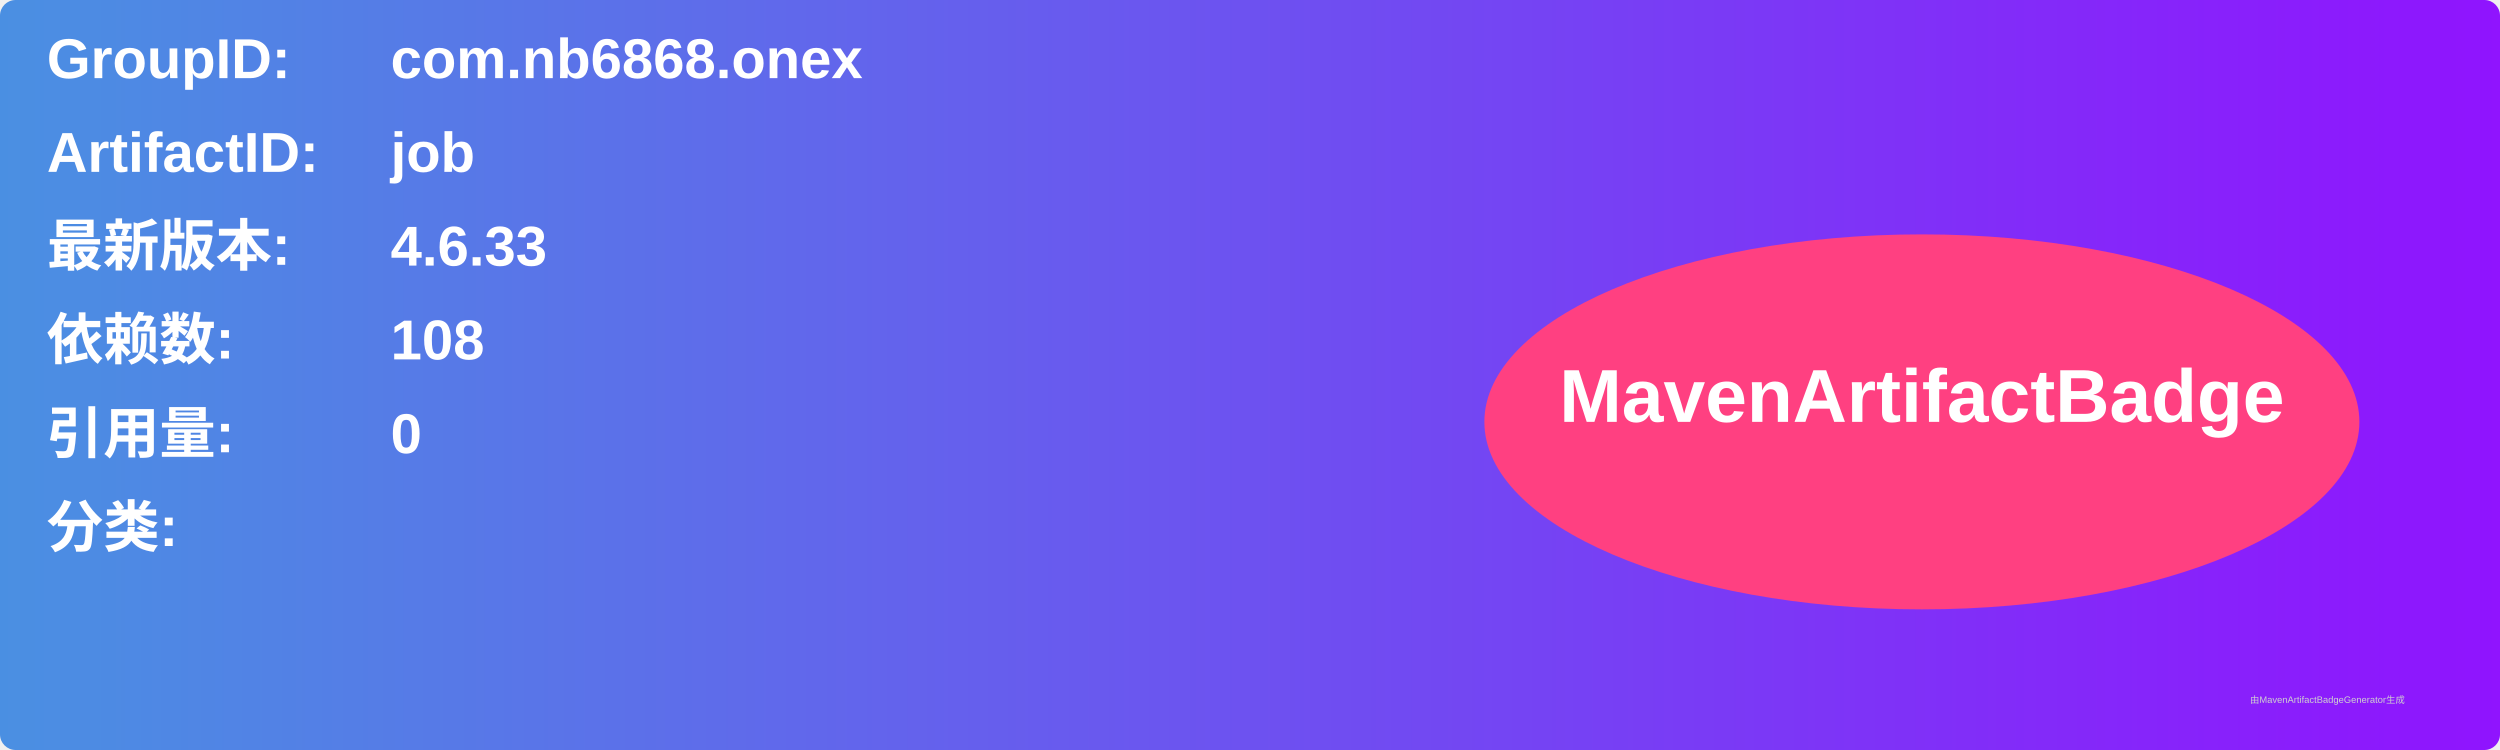
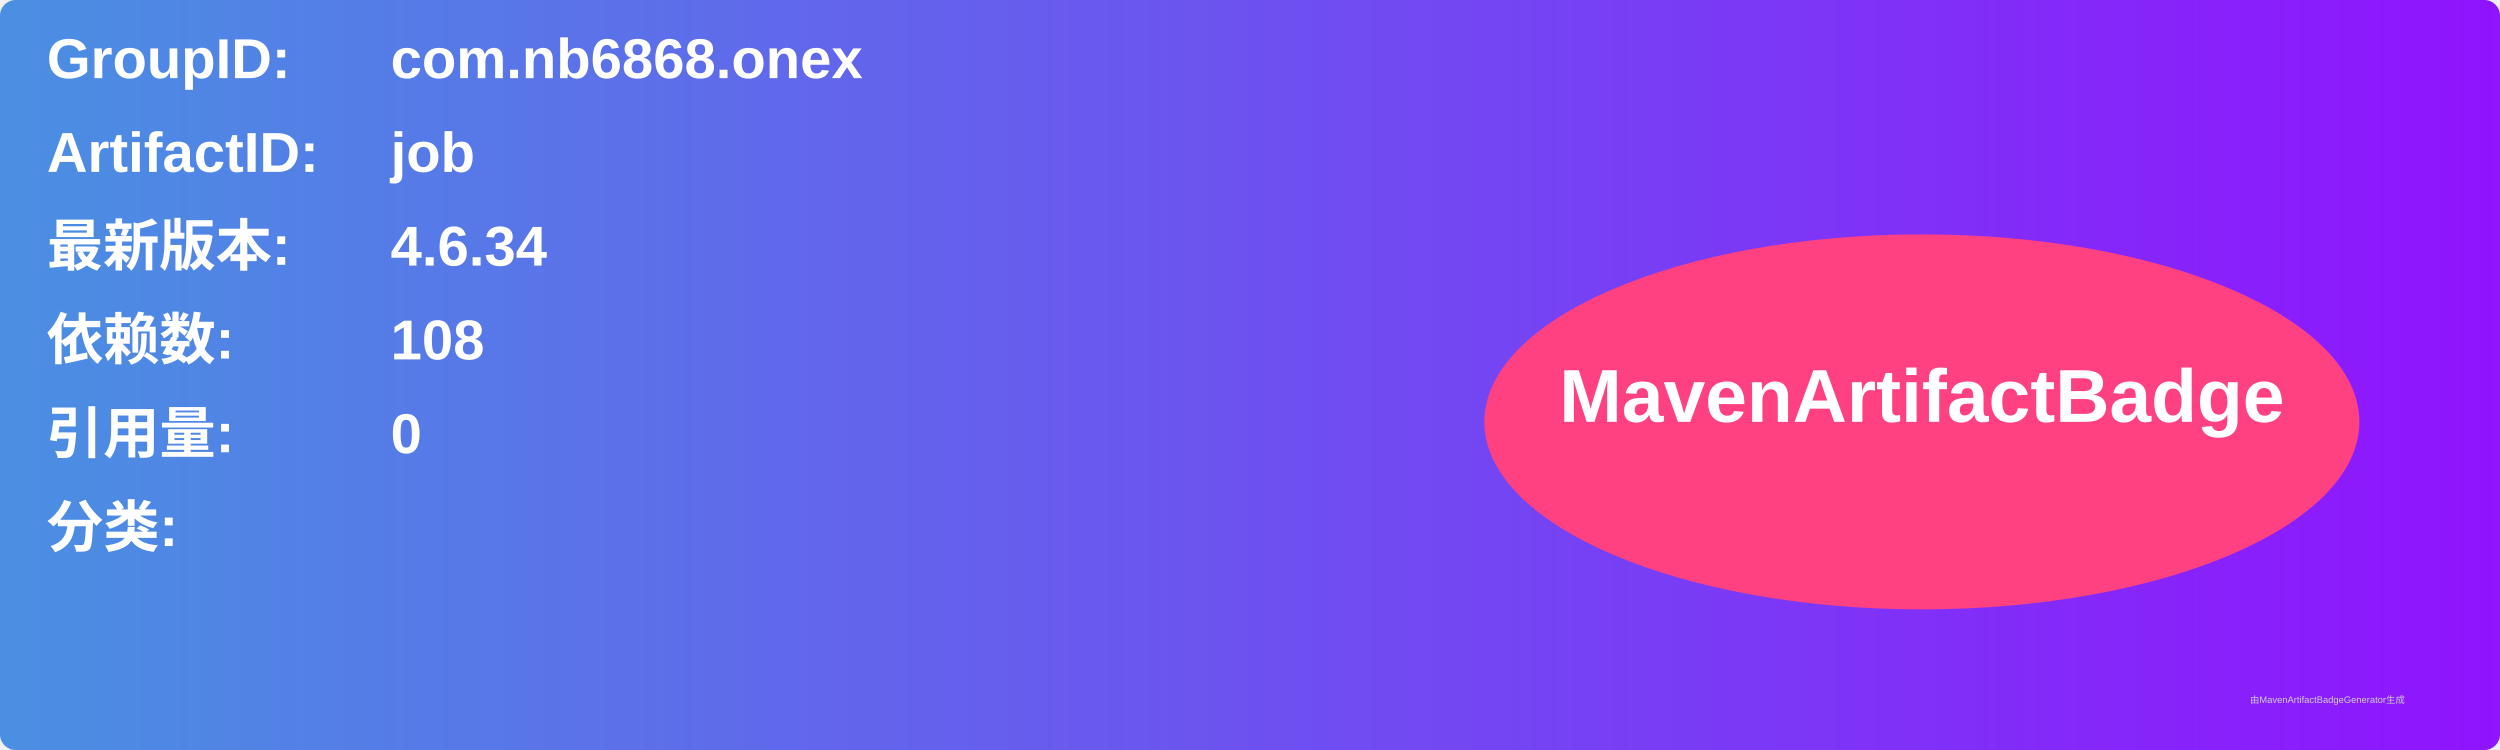
<svg xmlns="http://www.w3.org/2000/svg" width="800" height="240" viewBox="0 0 800 240">
  <linearGradient id="grad" x1="0%" y1="0%" x2="100%" y2="0%">
    <stop offset="0%" stop-color="#4a90e2" />
    <stop offset="100%" stop-color="#9013fe" />
  </linearGradient>
  <rect width="100%" height="100%" rx="5" ry="5" fill="url(#grad)" />
  <g transform="translate(15, 15)">
    <text x="0" y="10" font-family="Arial" font-size="18" fill="white" font-weight="bold" width="260">GroupID:</text>
    <text x="110" y="10" font-family="Arial" font-size="18" fill="white" font-weight="bold" width="460">com.nb6868.onex</text>
    <text x="0" y="40" font-family="Arial" font-size="18" fill="white" font-weight="bold" width="260">ArtifactID:</text>
    <text x="110" y="40" font-family="Arial" font-size="18" fill="white" font-weight="bold" width="460">job</text>
    <text x="0" y="70" font-family="Arial" font-size="18" fill="white" font-weight="bold">最新版本:</text>
    <text x="110" y="70" font-family="Arial" font-size="18" fill="white" font-weight="bold">
-       <tspan font-weight="bold">4.6.33</tspan>
+       <tspan font-weight="bold">4.6.34</tspan>
    </text>
    <text x="0" y="100" font-family="Arial" font-size="18" fill="white" font-weight="bold">依赖数: </text>
    <text x="110" y="100" font-family="Arial" font-size="18" fill="white">
      <tspan font-weight="bold">108</tspan>
    </text>
    <text x="0" y="130" font-family="Arial" font-size="18" fill="white" font-weight="bold">引用量: </text>
    <text x="110" y="130" font-family="Arial" font-size="18" fill="white">
      <tspan font-weight="bold">0</tspan>
    </text>
    <text x="0" y="160" font-family="Arial" font-size="18" fill="white" font-weight="bold">分类:</text>
    <text x="10" y="190" font-family="Arial" font-size="10" fill="white">
      <tspan font-weight="bold" />
    </text>
    <ellipse cx="600" cy="120" rx="140" ry="60" fill="#ff4081" />
    <text x="600" y="120" text-anchor="middle" font-family="Arial" font-size="24" fill="white" font-weight="bold">MavenArtifactBadge</text>
  </g>
  <text x="720" y="225" font-family="Arial" font-size="3" fill="#d0d0d0">由MavenArtifactBadgeGenerator生成</text>
</svg>
